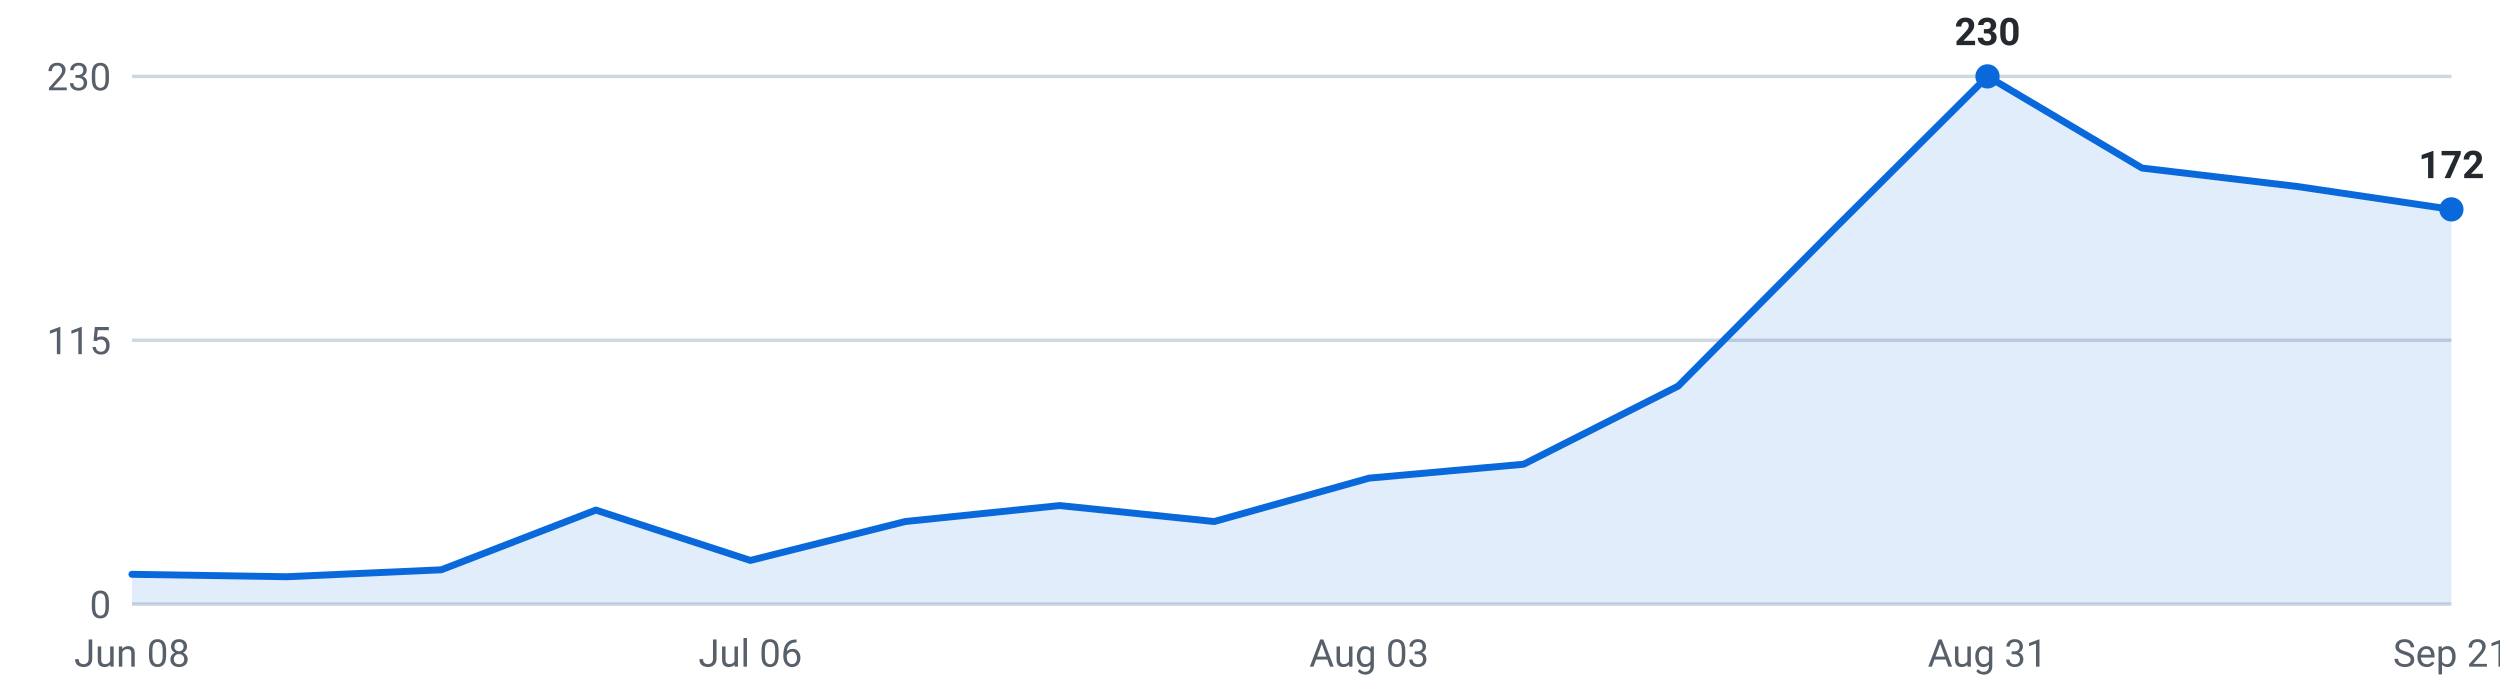
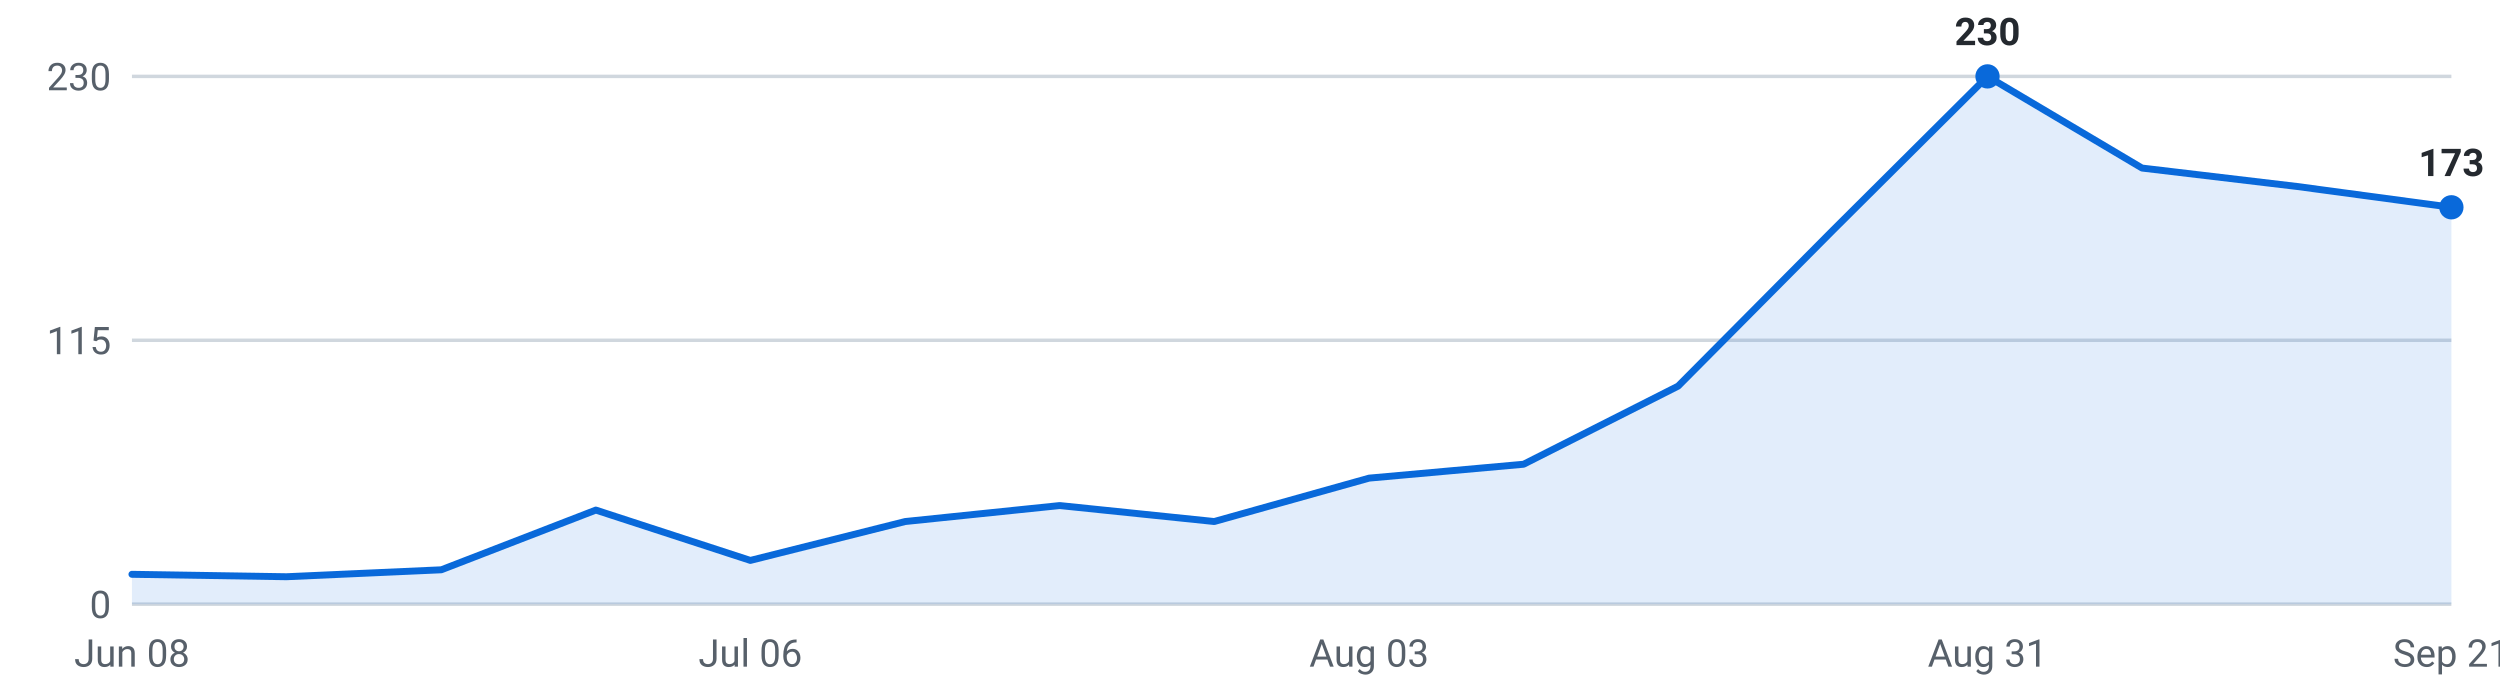
<svg xmlns="http://www.w3.org/2000/svg" viewBox="0 0 720 200" width="720" height="200" role="img" aria-label="Internships posted per week, last 16 weeks">
  <g font-family="-apple-system,Segoe UI,Roboto,sans-serif" font-size="11">
    <line x1="38" y1="174.0" x2="706" y2="174.0" stroke="#d0d7de" stroke-width="1" />
    <text x="32" y="178.0" text-anchor="end" fill="#57606a">0</text>
    <line x1="38" y1="98.0" x2="706" y2="98.0" stroke="#d0d7de" stroke-width="1" />
    <text x="32" y="102.0" text-anchor="end" fill="#57606a">115</text>
    <line x1="38" y1="22.0" x2="706" y2="22.0" stroke="#d0d7de" stroke-width="1" />
    <text x="32" y="26.0" text-anchor="end" fill="#57606a">230</text>
-     <path d="M38.0,174 L38.0,165.4 L82.5,166.1 L127.1,164.1 L171.6,146.9 L216.1,161.4 L260.7,150.2 L305.2,145.6 L349.7,150.2 L394.3,137.7 L438.8,133.7 L483.3,111.2 L527.9,66.3 L572.4,22.0 L616.9,48.4 L661.5,53.7 L706.0,60.3 L706.0,174 Z" fill="#0969da" fill-opacity="0.12" />
-     <polyline points="38.0,165.4 82.5,166.1 127.1,164.1 171.6,146.9 216.1,161.4 260.7,150.2 305.2,145.6 349.7,150.2 394.3,137.7 438.8,133.7 483.3,111.2 527.9,66.3 572.4,22.0 616.9,48.4 661.5,53.7 706.0,60.3" fill="none" stroke="#0969da" stroke-width="2" stroke-linejoin="round" stroke-linecap="round" />
+     <path d="M38.0,174 L38.0,165.4 L82.5,166.1 L127.1,164.1 L171.6,146.9 L216.1,161.4 L260.7,150.2 L305.2,145.6 L349.7,150.2 L394.3,137.7 L438.8,133.7 L483.3,111.2 L527.9,66.3 L572.4,22.0 L616.9,48.4 L661.5,53.7 L706.0,59.7 L706.0,174 Z" fill="#0969da" fill-opacity="0.12" />
+     <polyline points="38.0,165.4 82.5,166.1 127.1,164.1 171.6,146.9 216.1,161.4 260.7,150.2 305.2,145.6 349.7,150.2 394.3,137.7 438.8,133.7 483.3,111.2 527.9,66.3 572.4,22.0 616.9,48.4 661.5,53.7 706.0,59.7" fill="none" stroke="#0969da" stroke-width="2" stroke-linejoin="round" stroke-linecap="round" />
    <circle cx="572.4" cy="22.0" r="3.5" fill="#0969da" />
    <text x="572.4" y="13.0" text-anchor="middle" fill="#24292f" font-weight="600">230</text>
-     <circle cx="706.0" cy="60.3" r="3.5" fill="#0969da" />
-     <text x="706.0" y="51.3" text-anchor="middle" fill="#24292f" font-weight="600">172</text>
+     <circle cx="706.0" cy="59.7" r="3.5" fill="#0969da" />
+     <text x="706.0" y="50.7" text-anchor="middle" fill="#24292f" font-weight="600">173</text>
    <text x="38.0" y="192" text-anchor="middle" fill="#57606a">Jun 08</text>
    <text x="216.1" y="192" text-anchor="middle" fill="#57606a">Jul 06</text>
    <text x="394.3" y="192" text-anchor="middle" fill="#57606a">Aug 03</text>
    <text x="572.4" y="192" text-anchor="middle" fill="#57606a">Aug 31</text>
    <text x="706.0" y="192" text-anchor="middle" fill="#57606a">Sep 21</text>
  </g>
</svg>
